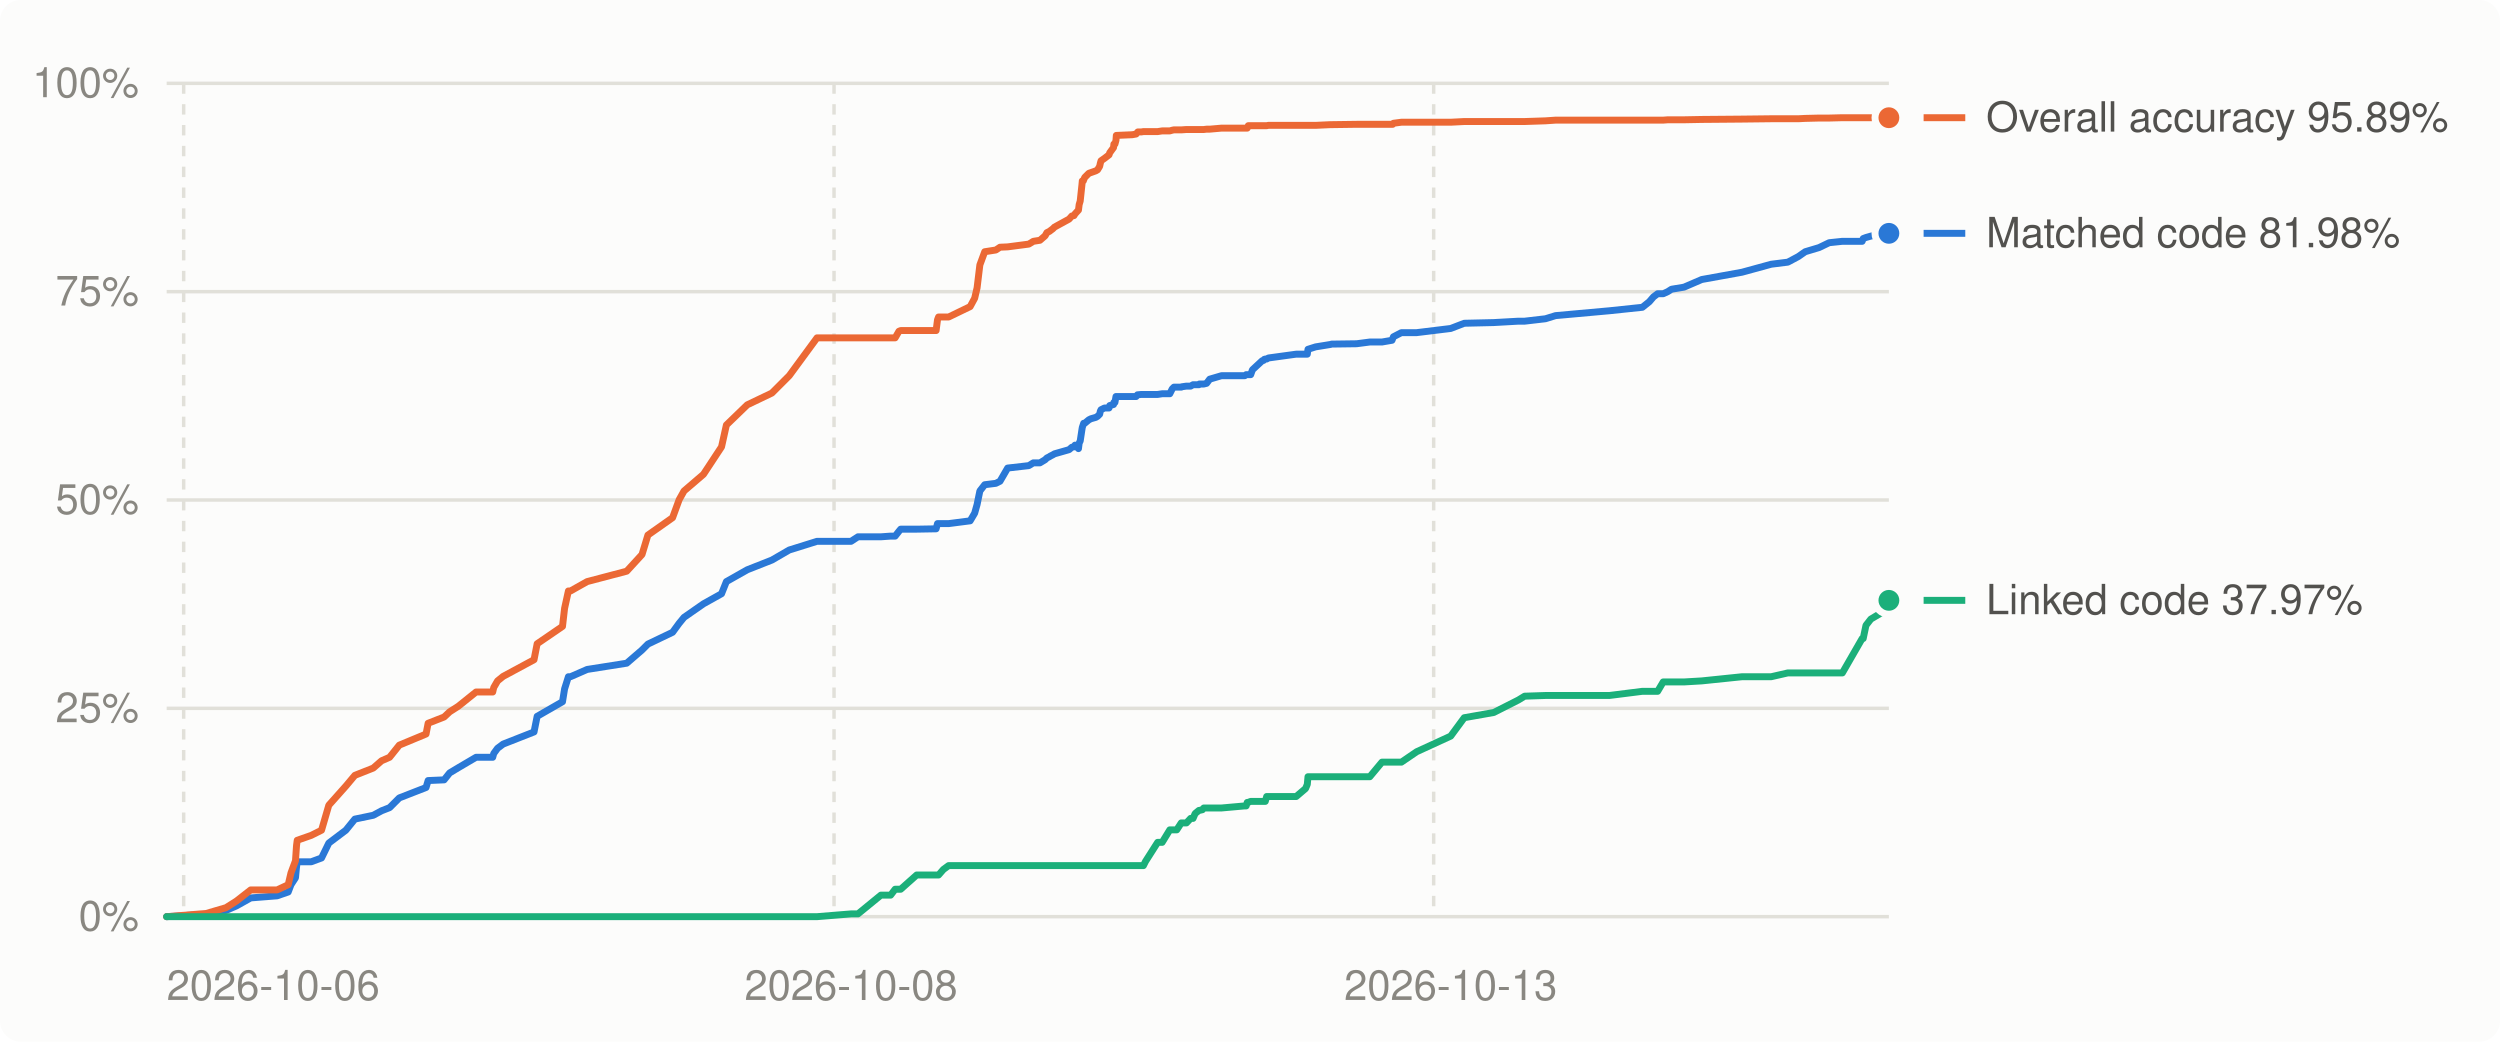
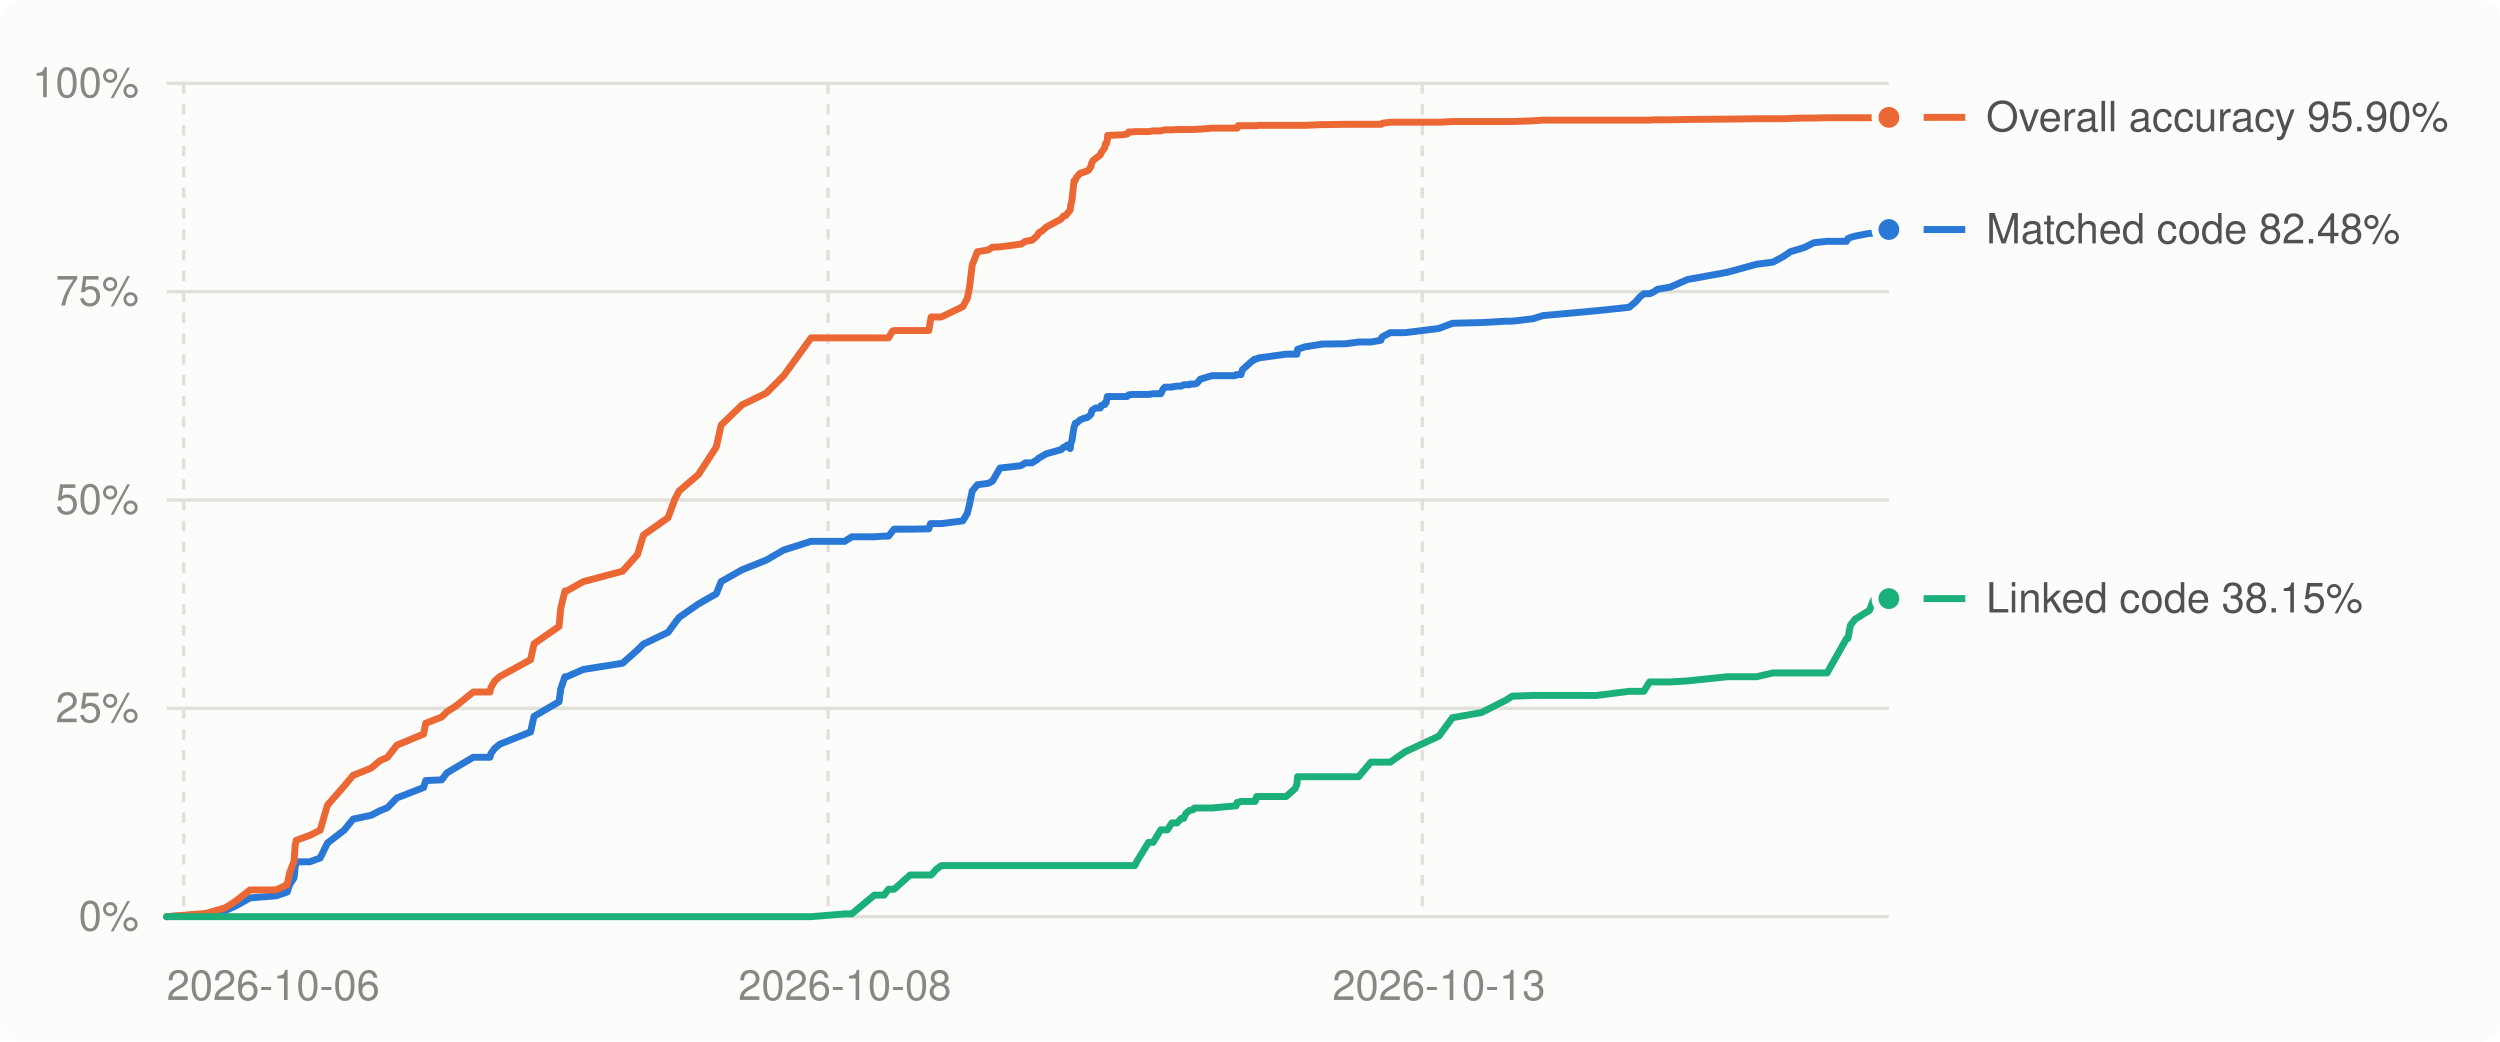
<svg xmlns="http://www.w3.org/2000/svg" viewBox="0 0 720 300" width="720" height="300" role="img" aria-label="Decompilation progress over time">
  <style>
.bg{fill:#fcfcfb}.grid{stroke:#e1e0d9}.muted{fill:#898781}.lbl{fill:#52514e}.ln0{stroke:#2a78d6}.dot0{fill:#2a78d6;stroke:#fcfcfb}.ln1{stroke:#eb6834}.dot1{fill:#eb6834;stroke:#fcfcfb}.ln2{stroke:#1baf7a}.dot2{fill:#1baf7a;stroke:#fcfcfb}
@media (prefers-color-scheme: dark){.bg{fill:#1a1a19}.grid{stroke:#2c2c2a}.muted{fill:#898781}.lbl{fill:#c3c2b7}.ln0{stroke:#3987e5}.dot0{fill:#3987e5;stroke:#1a1a19}.ln1{stroke:#d95926}.dot1{fill:#d95926;stroke:#1a1a19}.ln2{stroke:#199e70}.dot2{fill:#199e70;stroke:#1a1a19}}
text{font:12px -apple-system,BlinkMacSystemFont,'Segoe UI',Helvetica,Arial,sans-serif}
</style>
  <rect class="bg" width="720" height="300" rx="6" />
  <line x1="48" x2="544" y1="264.0" y2="264.0" class="grid" stroke-width="1" />
  <text x="40" y="268.0" class="muted" text-anchor="end">0%</text>
  <line x1="48" x2="544" y1="204.0" y2="204.0" class="grid" stroke-width="1" />
  <text x="40" y="208.0" class="muted" text-anchor="end">25%</text>
  <line x1="48" x2="544" y1="144.0" y2="144.0" class="grid" stroke-width="1" />
  <text x="40" y="148.0" class="muted" text-anchor="end">50%</text>
  <line x1="48" x2="544" y1="84.0" y2="84.0" class="grid" stroke-width="1" />
  <text x="40" y="88.0" class="muted" text-anchor="end">75%</text>
  <line x1="48" x2="544" y1="24.0" y2="24.0" class="grid" stroke-width="1" />
  <text x="40" y="28.0" class="muted" text-anchor="end">100%</text>
  <line x1="52.9" x2="52.9" y1="24" y2="264" class="grid" stroke-width="1" stroke-dasharray="3 3" />
-   <line x1="240.2" x2="240.2" y1="24" y2="264" class="grid" stroke-width="1" stroke-dasharray="3 3" />
-   <line x1="412.9" x2="412.9" y1="24" y2="264" class="grid" stroke-width="1" stroke-dasharray="3 3" />
+   <line x1="238.5" x2="238.5" y1="24" y2="264" class="grid" stroke-width="1" stroke-dasharray="3 3" />
+   <line x1="409.6" x2="409.6" y1="24" y2="264" class="grid" stroke-width="1" stroke-dasharray="3 3" />
  <text class="muted" x="48.0" y="288" text-anchor="start">2026-10-06</text>
-   <text class="muted" x="245.1" y="288" text-anchor="middle">2026-10-08</text>
-   <text class="muted" x="417.8" y="288" text-anchor="middle">2026-10-13</text>
-   <polyline points="48.0,264.0 57.8,263.4 59.3,263.3 65.1,262.2 68.1,260.9 72.2,258.6 79.8,258.0 83.0,256.9 83.8,254.8 85.1,252.8 85.4,249.7 85.6,248.2 89.6,248.2 92.6,247.1 94.7,242.8 99.6,239.1 102.2,235.9 107.5,234.8 109.9,233.5 112.2,232.6 115.0,229.8 122.7,226.8 123.3,224.8 127.9,224.6 129.5,222.6 132.0,221.1 137.1,218.1 141.9,218.1 142.2,217.0 143.3,215.5 144.9,214.3 153.8,210.8 154.7,206.3 162.0,202.1 162.6,198.4 163.7,194.9 164.3,194.9 169.1,192.8 180.5,191.0 184.9,187.2 186.6,185.5 193.7,182.1 195.6,179.5 197.0,177.8 202.6,173.9 207.8,171.0 209.2,167.5 215.2,164.1 222.3,161.3 227.3,158.4 235.3,155.9 245.1,155.9 247.1,154.6 253.7,154.6 256.5,154.4 257.8,154.4 258.9,153.0 259.4,152.4 264.0,152.4 269.6,152.3 270.0,150.8 270.3,150.8 271.7,150.8 273.2,150.8 279.4,150.0 280.7,147.8 281.4,145.3 282.2,141.4 283.6,139.6 286.8,139.2 288.0,138.6 290.2,134.8 296.3,134.1 297.6,133.3 299.5,133.3 301.0,132.4 301.5,131.9 302.3,131.5 302.4,131.4 303.2,131.0 303.7,130.7 307.9,129.5 308.7,128.8 309.3,128.7 309.6,128.2 310.6,129.2 310.8,127.6 311.1,127.0 311.6,123.7 311.7,123.1 312.0,122.2 312.1,121.9 312.4,121.9 313.6,120.9 314.2,120.6 315.6,120.2 316.1,119.9 316.7,119.3 316.9,118.4 317.1,118.0 318.1,117.5 319.4,117.5 319.6,116.8 320.7,116.5 320.8,115.9 321.1,115.9 321.4,114.2 321.5,114.2 323.8,114.2 326.1,114.2 327.2,114.2 327.6,113.7 327.7,113.7 328.7,113.6 329.3,113.6 329.9,113.6 333.4,113.6 334.7,113.4 336.9,113.4 337.6,112.0 338.1,111.5 338.9,111.5 340.2,111.5 340.3,111.4 341.7,111.2 342.9,111.2 343.6,110.8 344.2,110.8 345.3,110.8 345.4,110.6 346.3,110.6 346.5,110.6 346.7,110.6 347.5,110.4 348.4,109.2 351.8,108.2 358.5,108.2 358.9,107.9 359.2,107.9 359.5,107.9 359.7,107.9 360.2,107.9 360.7,106.5 363.5,103.9 363.9,103.8 364.1,103.5 364.4,103.4 364.8,103.4 365.3,103.1 373.3,102.0 376.0,102.0 376.5,102.0 376.7,100.6 378.9,99.9 383.2,99.2 383.5,99.1 390.7,99.0 394.5,98.5 398.0,98.5 400.9,98.0 401.1,97.5 401.3,97.0 403.6,95.8 408.0,95.8 417.8,94.6 421.7,93.1 430.2,92.9 437.3,92.5 439.1,92.5 445.1,91.8 448.0,90.9 463.5,89.5 473.0,88.5 475.0,86.9 476.2,85.5 477.4,84.6 479.0,84.6 480.3,84.0 481.4,83.3 485.0,82.7 490.1,80.5 501.7,78.4 510.1,76.1 514.9,75.5 517.9,73.9 519.9,72.5 523.9,71.3 526.8,69.9 530.6,69.5 536.3,69.5 536.6,68.7 537.4,68.4 538.8,68.0 543.0,67.2 544.0,67.2" fill="none" class="ln0" stroke-width="2" stroke-linejoin="round" stroke-linecap="round" />
-   <polyline points="48.0,264.0 57.8,263.2 59.3,263.1 65.1,261.4 68.1,259.5 72.2,256.3 79.8,256.3 83.0,254.8 83.8,251.4 85.1,247.9 85.4,243.5 85.6,242.0 89.6,240.6 92.6,239.1 94.7,231.9 99.6,226.4 102.2,223.3 107.5,221.2 109.9,219.1 112.2,218.1 115.0,214.6 122.7,211.4 123.3,208.3 127.9,206.5 129.5,205.0 132.0,203.4 137.1,199.3 141.9,199.3 142.2,198.0 143.3,196.1 144.9,194.8 153.8,190.0 154.7,185.4 162.0,180.4 162.6,175.2 163.7,170.2 164.3,170.2 169.1,167.5 180.5,164.5 184.9,159.7 186.6,154.1 193.7,149.1 195.6,143.9 197.0,141.4 202.6,136.6 207.8,128.7 209.2,122.4 215.2,116.6 222.3,113.2 227.3,108.2 235.3,97.3 245.1,97.3 247.1,97.3 253.7,97.3 256.5,97.3 257.8,97.3 258.9,95.4 259.4,95.2 264.0,95.2 269.6,95.2 270.0,92.1 270.3,91.3 271.7,91.3 273.2,91.3 279.4,88.3 280.7,85.9 281.4,82.9 282.2,76.3 283.6,72.5 286.8,72.0 288.0,71.2 290.2,71.1 296.3,70.3 297.6,69.5 299.5,69.2 301.0,67.9 301.5,67.0 302.3,66.6 302.4,66.5 303.2,65.9 303.7,65.4 307.9,63.1 308.7,62.2 309.3,62.1 309.6,61.6 310.6,60.5 310.8,58.9 311.1,57.9 311.6,53.2 311.7,52.1 312.0,52.1 312.1,51.8 312.4,51.1 313.6,49.9 314.2,49.7 315.6,49.2 316.1,48.9 316.7,47.9 316.9,47.0 317.1,46.3 318.1,45.6 319.4,44.6 319.6,44.0 320.7,42.5 320.8,41.5 321.1,41.5 321.4,40.4 321.5,39.0 323.8,38.9 326.1,38.8 327.2,38.6 327.6,38.1 327.7,38.0 328.7,38.0 329.3,37.9 329.9,37.9 333.4,37.9 334.7,37.7 336.9,37.7 337.6,37.5 338.1,37.4 338.9,37.4 340.2,37.4 340.3,37.4 341.7,37.3 342.9,37.3 343.6,37.3 344.2,37.3 345.3,37.3 345.4,37.3 346.3,37.3 346.5,37.3 346.7,37.3 347.5,37.2 348.4,37.2 351.8,36.9 358.5,36.9 358.9,36.9 359.2,36.9 359.5,36.2 359.7,36.2 360.2,36.2 360.7,36.2 363.5,36.2 363.9,36.2 364.1,36.2 364.4,36.2 364.8,36.2 365.3,36.1 373.3,36.1 376.0,36.1 376.5,36.1 376.7,36.1 378.9,36.1 383.2,35.9 383.5,35.9 390.7,35.8 394.5,35.8 398.0,35.8 400.9,35.8 401.1,35.8 401.3,35.5 403.6,35.2 408.0,35.2 417.8,35.2 421.7,35.0 430.2,35.0 437.3,35.0 439.1,35.0 445.1,34.8 448.0,34.6 463.5,34.6 473.0,34.6 475.0,34.6 476.2,34.6 477.4,34.6 479.0,34.6 480.3,34.5 481.4,34.5 485.0,34.5 490.1,34.4 501.7,34.3 510.1,34.2 514.9,34.2 517.9,34.2 519.9,34.1 523.9,34.0 526.8,34.0 530.6,33.9 536.3,33.9 536.6,33.9 537.4,33.9 538.8,33.9 543.0,33.9 544.0,33.9" fill="none" class="ln1" stroke-width="2" stroke-linejoin="round" stroke-linecap="round" />
-   <polyline points="48.0,264.0 57.8,264.0 59.3,264.0 65.1,264.0 68.1,264.0 72.2,264.0 79.8,264.0 83.0,264.0 83.8,264.0 85.1,264.0 85.4,264.0 85.6,264.0 89.6,264.0 92.6,264.0 94.7,264.0 99.6,264.0 102.2,264.0 107.5,264.0 109.9,264.0 112.2,264.0 115.0,264.0 122.7,264.0 123.3,264.0 127.9,264.0 129.5,264.0 132.0,264.0 137.1,264.0 141.9,264.0 142.2,264.0 143.3,264.0 144.9,264.0 153.8,264.0 154.7,264.0 162.0,264.0 162.6,264.0 163.7,264.0 164.3,264.0 169.1,264.0 180.5,264.0 184.9,264.0 186.6,264.0 193.7,264.0 195.6,264.0 197.0,264.0 202.6,264.0 207.8,264.0 209.2,264.0 215.2,264.0 222.3,264.0 227.3,264.0 235.3,264.0 245.1,263.2 247.1,263.2 253.7,257.8 256.5,257.8 257.8,256.1 258.9,256.1 259.4,256.1 264.0,252.0 269.6,252.0 270.0,252.0 270.3,252.0 271.7,250.4 273.2,249.3 279.4,249.3 280.7,249.3 281.4,249.3 282.2,249.3 283.6,249.3 286.8,249.3 288.0,249.3 290.2,249.3 296.3,249.3 297.6,249.3 299.5,249.3 301.0,249.3 301.5,249.3 302.3,249.3 302.4,249.3 303.2,249.3 303.7,249.3 307.9,249.3 308.7,249.3 309.3,249.3 309.6,249.3 310.6,249.3 310.8,249.3 311.1,249.3 311.6,249.3 311.7,249.3 312.0,249.3 312.1,249.3 312.4,249.3 313.6,249.3 314.2,249.3 315.6,249.3 316.1,249.3 316.7,249.3 316.9,249.3 317.1,249.3 318.1,249.3 319.4,249.3 319.6,249.3 320.7,249.3 320.8,249.3 321.1,249.3 321.4,249.3 321.5,249.3 323.8,249.3 326.1,249.3 327.2,249.3 327.6,249.3 327.7,249.3 328.7,249.3 329.3,249.3 329.9,248.1 333.4,242.6 334.7,242.6 336.9,239.0 337.6,239.0 338.1,239.0 338.9,239.0 340.2,237.0 340.3,237.0 341.7,237.0 342.9,235.7 343.6,235.7 344.2,234.3 345.3,233.4 345.4,233.4 346.3,233.2 346.5,232.9 346.7,232.7 347.5,232.7 348.4,232.7 351.8,232.7 358.5,232.1 358.9,232.1 359.2,231.1 359.5,231.1 359.7,231.0 360.2,230.8 360.7,230.8 363.5,230.8 363.9,230.8 364.1,230.8 364.4,230.8 364.8,229.4 365.3,229.4 373.3,229.4 376.0,227.1 376.5,225.9 376.7,223.7 378.9,223.7 383.2,223.7 383.5,223.7 390.7,223.7 394.5,223.7 398.0,219.5 400.9,219.5 401.1,219.5 401.3,219.5 403.6,219.5 408.0,216.5 417.8,212.0 421.7,206.7 430.2,205.2 437.3,201.6 439.1,200.5 445.1,200.3 448.0,200.3 463.5,200.3 473.0,199.1 475.0,199.1 476.2,199.1 477.4,199.1 479.0,196.4 480.3,196.4 481.4,196.4 485.0,196.4 490.1,196.1 501.7,194.9 510.1,194.9 514.9,193.8 517.9,193.8 519.9,193.8 523.9,193.8 526.8,193.8 530.6,193.8 536.3,183.9 536.6,183.9 537.4,180.1 538.8,178.3 543.0,175.8 544.0,172.9" fill="none" class="ln2" stroke-width="2" stroke-linejoin="round" stroke-linecap="round" />
-   <circle cx="544.0" cy="67.2" r="4" class="dot0" stroke-width="2" />
-   <circle cx="544.0" cy="33.9" r="4" class="dot1" stroke-width="2" />
-   <circle cx="544.0" cy="172.9" r="4" class="dot2" stroke-width="2" />
-   <line x1="554" x2="566" y1="172.9" y2="172.9" class="ln2" stroke-width="2" />
-   <text class="lbl" x="572" y="176.9">Linked code 37.97%</text>
-   <line x1="554" x2="566" y1="67.2" y2="67.2" class="ln0" stroke-width="2" />
-   <text class="lbl" x="572" y="71.2">Matched code 81.98%</text>
-   <line x1="554" x2="566" y1="33.9" y2="33.9" class="ln1" stroke-width="2" />
-   <text class="lbl" x="572" y="37.9">Overall accuracy 95.89%</text>
+   <text class="muted" x="243.3" y="288" text-anchor="middle">2026-10-08</text>
+   <text class="muted" x="414.4" y="288" text-anchor="middle">2026-10-13</text>
+   <polyline points="48.0,264.0 57.7,263.4 59.2,263.3 65.0,262.2 67.9,260.9 72.0,258.6 79.5,258.0 82.7,256.9 83.4,254.8 84.7,252.8 85.0,249.7 85.3,248.2 89.2,248.2 92.2,247.1 94.3,242.8 99.1,239.1 101.7,235.9 106.9,234.8 109.4,233.5 111.6,232.6 114.3,229.8 122.0,226.8 122.6,224.8 127.2,224.6 128.7,222.6 131.2,221.1 136.3,218.1 141.1,218.1 141.4,217.0 142.5,215.5 144.0,214.3 152.8,210.8 153.8,206.3 161.0,202.1 161.5,198.4 162.7,194.9 163.2,194.9 168.0,192.8 179.3,191.0 183.6,187.2 185.3,185.5 192.4,182.1 194.3,179.5 195.6,177.8 201.2,173.9 206.3,171.0 207.7,167.5 213.7,164.1 220.7,161.3 225.7,158.4 233.6,155.9 243.3,155.9 245.3,154.6 251.8,154.6 254.6,154.4 255.9,154.4 257.0,153.0 257.5,152.4 262.1,152.4 267.5,152.3 268.0,150.8 268.2,150.8 269.6,150.8 271.1,150.8 277.3,150.0 278.6,147.8 279.2,145.3 280.0,141.4 281.5,139.6 284.6,139.2 285.8,138.6 288.0,134.8 294.1,134.1 295.3,133.3 297.2,133.3 298.7,132.4 299.2,131.9 300.0,131.5 300.1,131.4 300.8,131.0 301.3,130.7 305.6,129.5 306.3,128.8 306.9,128.7 307.3,128.2 308.2,129.2 308.4,127.6 308.7,127.0 309.2,123.7 309.3,123.1 309.6,122.2 309.7,121.9 310.0,121.9 311.1,120.9 311.8,120.6 313.2,120.2 313.6,119.9 314.2,119.3 314.4,118.4 314.7,118.0 315.6,117.5 316.9,117.5 317.1,116.8 318.2,116.5 318.3,115.9 318.6,115.9 318.9,114.2 319.0,114.2 321.3,114.2 323.5,114.2 324.6,114.2 325.1,113.7 325.1,113.7 326.1,113.6 326.8,113.6 327.4,113.6 330.8,113.6 332.1,113.4 334.3,113.4 335.0,112.0 335.5,111.5 336.2,111.5 337.5,111.5 337.6,111.4 339.0,111.2 340.2,111.2 340.9,110.8 341.5,110.8 342.6,110.8 342.7,110.6 343.6,110.6 343.8,110.6 344.0,110.6 344.7,110.4 345.7,109.2 349.0,108.2 355.7,108.2 356.0,107.9 356.3,107.9 356.6,107.9 356.9,107.9 357.4,107.9 357.8,106.5 360.7,103.9 361.0,103.8 361.2,103.5 361.5,103.4 361.9,103.4 362.4,103.1 370.4,102.0 373.0,102.0 373.5,102.0 373.7,100.6 375.8,99.9 380.2,99.2 380.5,99.1 387.6,99.0 391.3,98.5 394.8,98.5 397.7,98.0 397.8,97.5 398.1,97.0 400.4,95.8 404.7,95.8 414.4,94.6 418.3,93.1 426.7,92.9 433.8,92.5 435.5,92.5 441.5,91.8 444.3,90.9 459.7,89.5 469.2,88.5 471.1,86.9 472.3,85.5 473.4,84.6 475.1,84.6 476.4,84.0 477.4,83.3 481.0,82.7 486.0,80.5 497.5,78.4 505.9,76.1 510.6,75.5 513.6,73.9 515.6,72.5 519.6,71.3 522.4,69.9 526.2,69.5 531.8,69.5 532.2,68.7 532.9,68.4 534.3,68.0 538.4,67.2 539.5,67.2 544.0,66.1" fill="none" class="ln0" stroke-width="2" stroke-linejoin="round" stroke-linecap="round" />
+   <polyline points="48.0,264.0 57.7,263.2 59.2,263.1 65.0,261.4 67.9,259.5 72.0,256.3 79.5,256.3 82.7,254.8 83.4,251.4 84.7,247.9 85.0,243.5 85.3,242.0 89.2,240.6 92.2,239.1 94.3,231.9 99.1,226.4 101.7,223.3 106.9,221.2 109.4,219.1 111.6,218.1 114.3,214.6 122.0,211.4 122.6,208.3 127.2,206.5 128.7,205.0 131.2,203.4 136.3,199.3 141.1,199.3 141.4,198.0 142.5,196.1 144.0,194.8 152.8,190.0 153.8,185.4 161.0,180.4 161.5,175.2 162.7,170.2 163.2,170.2 168.0,167.5 179.3,164.5 183.6,159.7 185.3,154.1 192.4,149.1 194.3,143.9 195.6,141.4 201.2,136.6 206.3,128.7 207.7,122.4 213.7,116.6 220.7,113.2 225.7,108.2 233.6,97.3 243.3,97.3 245.3,97.3 251.8,97.3 254.6,97.3 255.9,97.3 257.0,95.4 257.5,95.2 262.1,95.2 267.5,95.2 268.0,92.1 268.2,91.3 269.6,91.3 271.1,91.3 277.3,88.3 278.6,85.9 279.2,82.9 280.0,76.3 281.5,72.5 284.6,72.0 285.8,71.2 288.0,71.1 294.1,70.3 295.3,69.5 297.2,69.2 298.7,67.9 299.2,67.0 300.0,66.6 300.1,66.5 300.8,65.9 301.3,65.4 305.6,63.1 306.3,62.2 306.9,62.1 307.3,61.6 308.2,60.5 308.4,58.9 308.7,57.9 309.2,53.2 309.3,52.1 309.6,52.1 309.7,51.8 310.0,51.1 311.1,49.9 311.8,49.7 313.2,49.2 313.6,48.9 314.2,47.9 314.4,47.0 314.7,46.3 315.6,45.6 316.9,44.6 317.1,44.0 318.2,42.5 318.3,41.5 318.6,41.5 318.9,40.4 319.0,39.0 321.3,38.9 323.5,38.8 324.6,38.6 325.1,38.1 325.1,38.0 326.1,38.0 326.8,37.9 327.4,37.9 330.8,37.9 332.1,37.7 334.3,37.7 335.0,37.5 335.5,37.4 336.2,37.4 337.5,37.4 337.6,37.4 339.0,37.3 340.2,37.3 340.9,37.3 341.5,37.3 342.6,37.3 342.7,37.3 343.6,37.3 343.8,37.3 344.0,37.3 344.7,37.2 345.7,37.2 349.0,36.9 355.7,36.9 356.0,36.9 356.3,36.9 356.6,36.2 356.9,36.2 357.4,36.2 357.8,36.2 360.7,36.2 361.0,36.2 361.2,36.2 361.5,36.2 361.9,36.2 362.4,36.1 370.4,36.1 373.0,36.1 373.5,36.1 373.7,36.1 375.8,36.1 380.2,35.9 380.5,35.9 387.6,35.8 391.3,35.8 394.8,35.8 397.7,35.8 397.8,35.8 398.1,35.5 400.4,35.2 404.7,35.2 414.4,35.2 418.3,35.0 426.7,35.0 433.8,35.0 435.5,35.0 441.5,34.8 444.3,34.6 459.7,34.6 469.2,34.6 471.1,34.6 472.3,34.6 473.4,34.6 475.1,34.6 476.4,34.5 477.4,34.5 481.0,34.5 486.0,34.4 497.5,34.3 505.9,34.2 510.6,34.2 513.6,34.2 515.6,34.1 519.6,34.0 522.4,34.0 526.2,33.9 531.8,33.9 532.2,33.9 532.9,33.9 534.3,33.9 538.4,33.9 539.5,33.9 544.0,33.8" fill="none" class="ln1" stroke-width="2" stroke-linejoin="round" stroke-linecap="round" />
+   <polyline points="48.0,264.0 57.7,264.0 59.2,264.0 65.0,264.0 67.9,264.0 72.0,264.0 79.5,264.0 82.7,264.0 83.4,264.0 84.7,264.0 85.0,264.0 85.3,264.0 89.2,264.0 92.2,264.0 94.3,264.0 99.1,264.0 101.7,264.0 106.9,264.0 109.4,264.0 111.6,264.0 114.3,264.0 122.0,264.0 122.6,264.0 127.2,264.0 128.7,264.0 131.2,264.0 136.3,264.0 141.1,264.0 141.4,264.0 142.5,264.0 144.0,264.0 152.8,264.0 153.8,264.0 161.0,264.0 161.5,264.0 162.7,264.0 163.2,264.0 168.0,264.0 179.3,264.0 183.6,264.0 185.3,264.0 192.4,264.0 194.3,264.0 195.6,264.0 201.2,264.0 206.3,264.0 207.7,264.0 213.7,264.0 220.7,264.0 225.7,264.0 233.6,264.0 243.3,263.2 245.3,263.2 251.8,257.8 254.6,257.8 255.9,256.1 257.0,256.1 257.5,256.1 262.1,252.0 267.5,252.0 268.0,252.0 268.2,252.0 269.6,250.4 271.1,249.3 277.3,249.3 278.6,249.3 279.2,249.3 280.0,249.3 281.5,249.3 284.6,249.3 285.8,249.3 288.0,249.3 294.1,249.3 295.3,249.3 297.2,249.3 298.7,249.3 299.2,249.3 300.0,249.3 300.1,249.3 300.8,249.3 301.3,249.3 305.6,249.3 306.3,249.3 306.9,249.3 307.3,249.3 308.2,249.3 308.4,249.3 308.7,249.3 309.2,249.3 309.3,249.3 309.6,249.3 309.7,249.3 310.0,249.3 311.1,249.3 311.8,249.3 313.2,249.3 313.6,249.3 314.2,249.3 314.4,249.3 314.7,249.3 315.6,249.3 316.9,249.3 317.1,249.3 318.2,249.3 318.3,249.3 318.6,249.3 318.9,249.3 319.0,249.3 321.3,249.3 323.5,249.3 324.6,249.3 325.1,249.3 325.1,249.3 326.1,249.3 326.8,249.3 327.4,248.1 330.8,242.6 332.1,242.6 334.3,239.0 335.0,239.0 335.5,239.0 336.2,239.0 337.5,237.0 337.6,237.0 339.0,237.0 340.2,235.7 340.9,235.7 341.5,234.3 342.6,233.4 342.7,233.4 343.6,233.2 343.8,232.9 344.0,232.7 344.7,232.7 345.7,232.7 349.0,232.7 355.7,232.1 356.0,232.1 356.3,231.1 356.6,231.1 356.9,231.0 357.4,230.8 357.8,230.8 360.7,230.8 361.0,230.8 361.2,230.8 361.5,230.8 361.9,229.4 362.4,229.4 370.4,229.4 373.0,227.1 373.5,225.9 373.7,223.7 375.8,223.7 380.2,223.7 380.5,223.7 387.6,223.7 391.3,223.7 394.8,219.5 397.7,219.5 397.8,219.5 398.1,219.5 400.4,219.5 404.7,216.5 414.4,212.0 418.3,206.7 426.7,205.2 433.8,201.6 435.5,200.5 441.5,200.3 444.3,200.3 459.7,200.3 469.2,199.1 471.1,199.1 472.3,199.1 473.4,199.1 475.1,196.4 476.4,196.4 477.4,196.4 481.0,196.4 486.0,196.1 497.5,194.9 505.9,194.9 510.6,193.8 513.6,193.8 515.6,193.8 519.6,193.8 522.4,193.8 526.2,193.8 531.8,183.9 532.2,183.9 532.9,180.1 534.3,178.3 538.4,175.8 539.5,172.9 544.0,172.4" fill="none" class="ln2" stroke-width="2" stroke-linejoin="round" stroke-linecap="round" />
+   <circle cx="544.0" cy="66.1" r="4" class="dot0" stroke-width="2" />
+   <circle cx="544.0" cy="33.8" r="4" class="dot1" stroke-width="2" />
+   <circle cx="544.0" cy="172.4" r="4" class="dot2" stroke-width="2" />
+   <line x1="554" x2="566" y1="172.4" y2="172.4" class="ln2" stroke-width="2" />
+   <text class="lbl" x="572" y="176.4">Linked code 38.15%</text>
+   <line x1="554" x2="566" y1="66.1" y2="66.1" class="ln0" stroke-width="2" />
+   <text class="lbl" x="572" y="70.1">Matched code 82.48%</text>
+   <line x1="554" x2="566" y1="33.8" y2="33.8" class="ln1" stroke-width="2" />
+   <text class="lbl" x="572" y="37.8">Overall accuracy 95.90%</text>
</svg>
